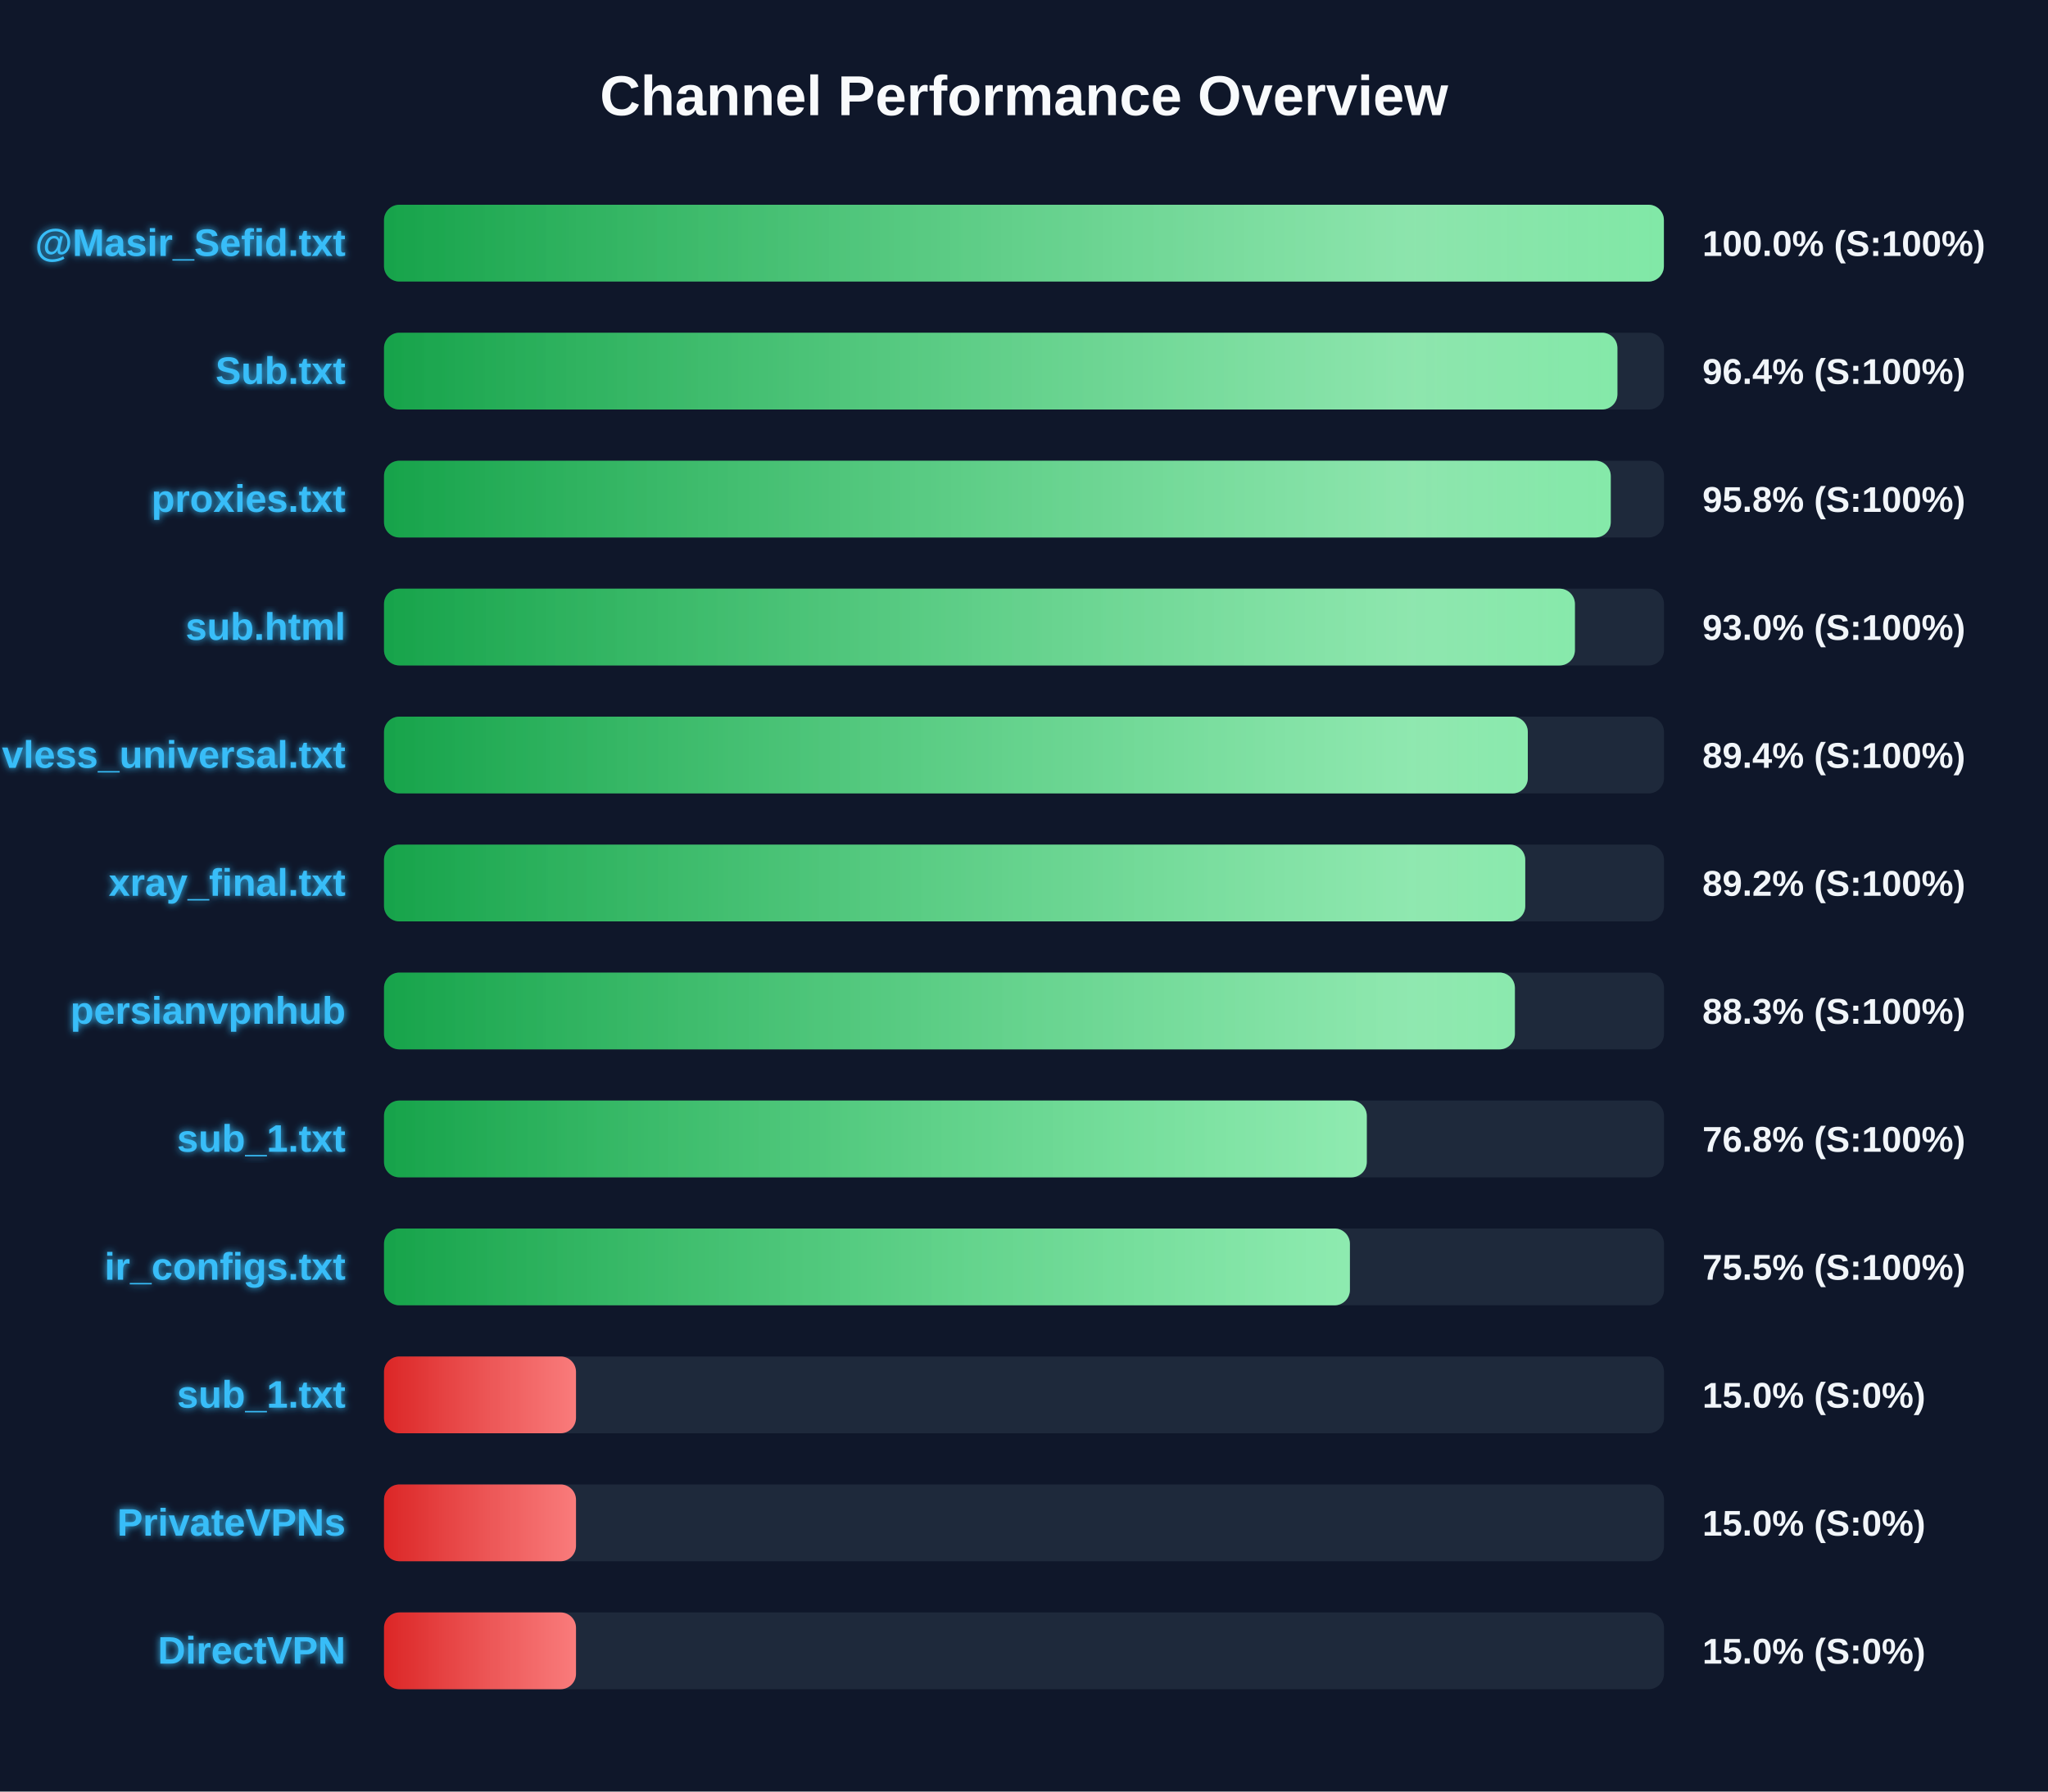
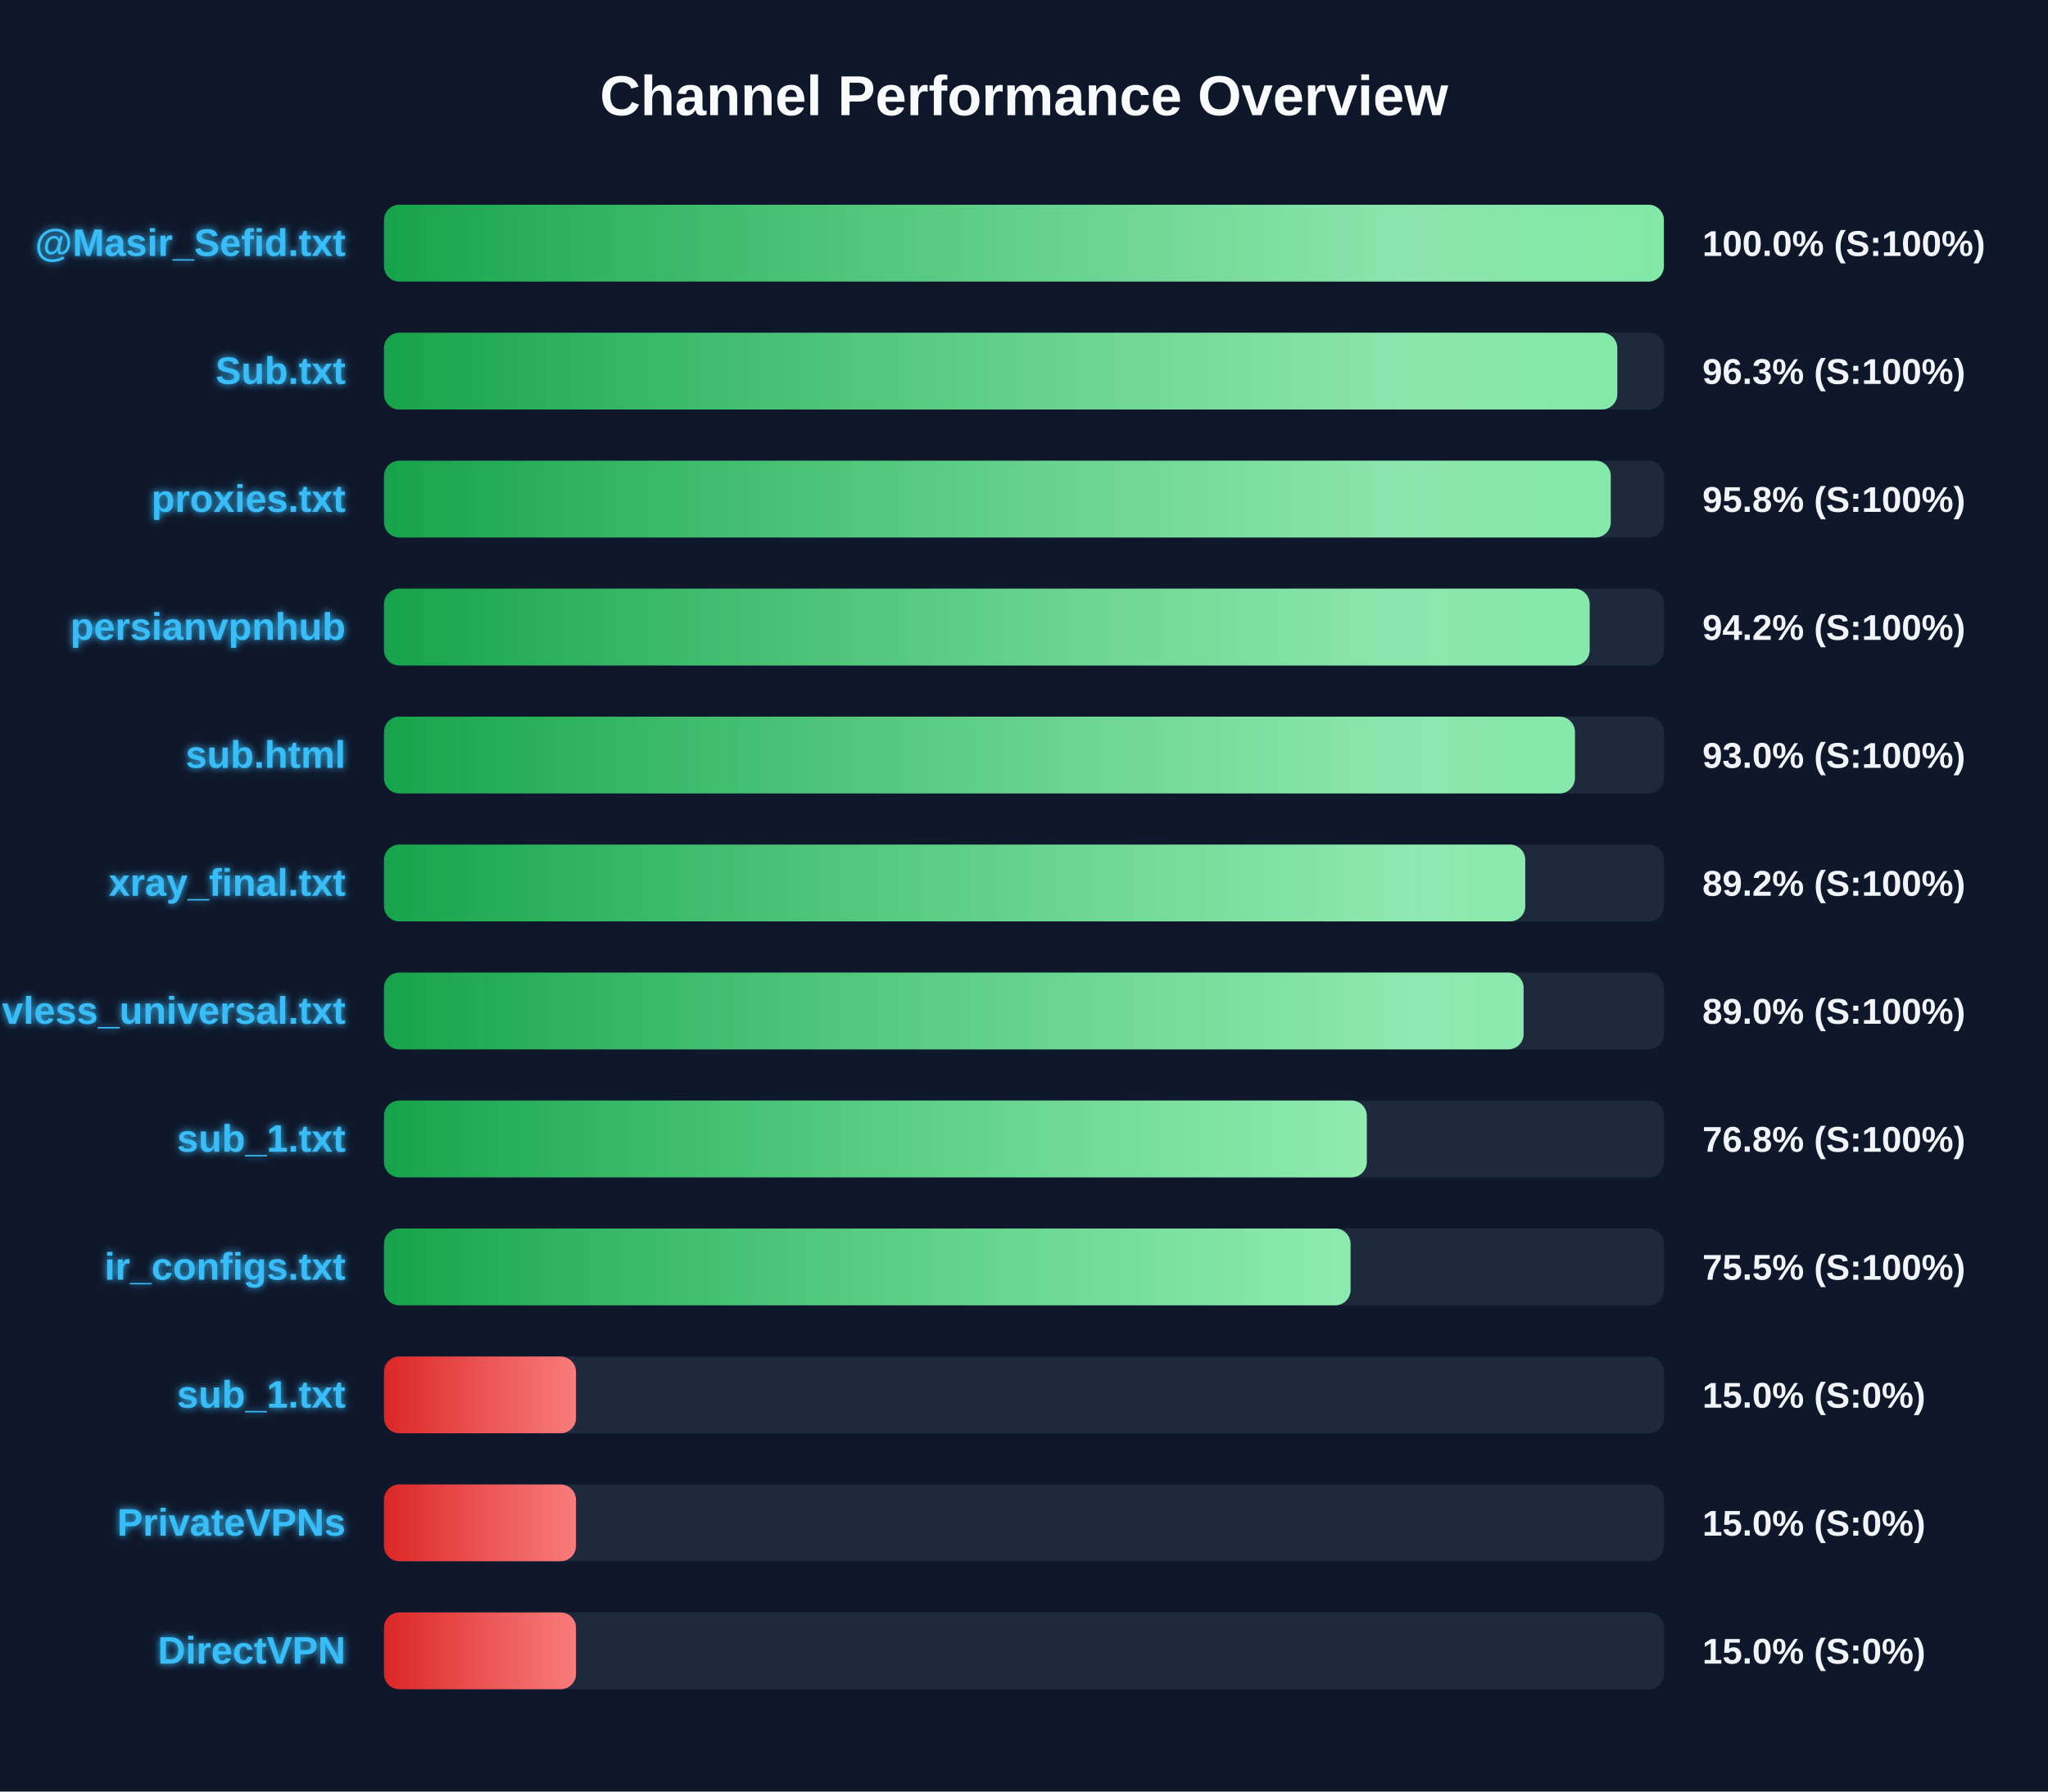
<svg xmlns="http://www.w3.org/2000/svg" width="800" height="700" version="1.1">
  <defs>
    <linearGradient id="grad-green" x1="0%" y1="0%" x2="100%" y2="0%">
      <stop offset="0%" stop-color="#16a34a" />
      <stop offset="100%" stop-color="#4ade80" />
    </linearGradient>
    <linearGradient id="grad-yellow" x1="0%" y1="0%" x2="100%" y2="0%">
      <stop offset="0%" stop-color="#ca8a04" />
      <stop offset="100%" stop-color="#fde047" />
    </linearGradient>
    <linearGradient id="grad-red" x1="0%" y1="0%" x2="100%" y2="0%">
      <stop offset="0%" stop-color="#dc2626" />
      <stop offset="100%" stop-color="#f87171" />
    </linearGradient>
    <linearGradient id="shimmer" x1="0%" y1="0%" x2="100%" y2="0%">
      <stop offset="0%" stop-color="rgba(255,255,255,0)" />
      <stop offset="50%" stop-color="rgba(255,255,255,0.4)" />
      <stop offset="100%" stop-color="rgba(255,255,255,0)" />
    </linearGradient>
    <filter id="glow" x="-20%" y="-20%" width="140%" height="140%">
      <feGaussianBlur stdDeviation="1.5" result="blur" />
      <feComposite in="SourceGraphic" in2="blur" operator="over" />
    </filter>
  </defs>
  <style>
        .bg-rect { fill: #0f172a; }
        .title { font: bold 22px 'Segoe UI', Arial, sans-serif; fill: #f8fafc; }
        .row { font: bold 15px 'Segoe UI', Arial, sans-serif; fill: #38bdf8; filter: url(#glow); }
        .score { font: bold 14px 'Segoe UI', Arial, sans-serif; fill: #f1f5f9; }
        @keyframes shimmer-anim {
            0% { transform: translateX(-100%); }
            100% { transform: translateX(200%); }
        }
        .shimmer-rect {
            animation: shimmer-anim 2.5s infinite linear;
        }
    </style>
  <rect width="100%" height="100%" class="bg-rect" />
  <text x="400" y="45" text-anchor="middle" class="title">Channel Performance Overview</text>
  <rect x="150" y="80" width="500" height="30" fill="#1e293b" rx="6" />
  <clipPath id="clip-0">
    <rect x="150" y="80" width="499.95" height="30" rx="6" />
  </clipPath>
  <rect x="150" y="80" width="499.95" height="30" fill="url(#grad-green)" rx="6" />
  <g clip-path="url(#clip-0)">
    <rect x="150" y="80" width="100%" height="30" fill="url(#shimmer)" class="shimmer-rect" />
  </g>
  <text x="135" y="100" text-anchor="end" class="row">@Masir_Sefid.txt</text>
  <text x="665" y="100" text-anchor="start" class="score">100.0% (S:100%)</text>
  <rect x="150" y="130" width="500" height="30" fill="#1e293b" rx="6" />
  <clipPath id="clip-1">
-     <rect x="150" y="130" width="481.8" height="30" rx="6" />
+     <rect x="150" y="130" width="481.75" height="30" rx="6" />
  </clipPath>
-   <rect x="150" y="130" width="481.8" height="30" fill="url(#grad-green)" rx="6" />
+   <rect x="150" y="130" width="481.75" height="30" fill="url(#grad-green)" rx="6" />
  <g clip-path="url(#clip-1)">
    <rect x="150" y="130" width="100%" height="30" fill="url(#shimmer)" class="shimmer-rect" />
  </g>
  <text x="135" y="150" text-anchor="end" class="row">Sub.txt</text>
-   <text x="665" y="150" text-anchor="start" class="score">96.4% (S:100%)</text>
+   <text x="665" y="150" text-anchor="start" class="score">96.3% (S:100%)</text>
  <rect x="150" y="180" width="500" height="30" fill="#1e293b" rx="6" />
  <clipPath id="clip-2">
    <rect x="150" y="180" width="479.2" height="30" rx="6" />
  </clipPath>
  <rect x="150" y="180" width="479.2" height="30" fill="url(#grad-green)" rx="6" />
  <g clip-path="url(#clip-2)">
    <rect x="150" y="180" width="100%" height="30" fill="url(#shimmer)" class="shimmer-rect" />
  </g>
  <text x="135" y="200" text-anchor="end" class="row">proxies.txt</text>
  <text x="665" y="200" text-anchor="start" class="score">95.8% (S:100%)</text>
  <rect x="150" y="230" width="500" height="30" fill="#1e293b" rx="6" />
  <clipPath id="clip-3">
-     <rect x="150" y="230" width="465.2" height="30" rx="6" />
+     <rect x="150" y="230" width="470.95" height="30" rx="6" />
  </clipPath>
-   <rect x="150" y="230" width="465.2" height="30" fill="url(#grad-green)" rx="6" />
+   <rect x="150" y="230" width="470.95" height="30" fill="url(#grad-green)" rx="6" />
  <g clip-path="url(#clip-3)">
    <rect x="150" y="230" width="100%" height="30" fill="url(#shimmer)" class="shimmer-rect" />
  </g>
-   <text x="135" y="250" text-anchor="end" class="row">sub.html</text>
-   <text x="665" y="250" text-anchor="start" class="score">93.0% (S:100%)</text>
+   <text x="135" y="250" text-anchor="end" class="row">persianvpnhub</text>
+   <text x="665" y="250" text-anchor="start" class="score">94.2% (S:100%)</text>
  <rect x="150" y="280" width="500" height="30" fill="#1e293b" rx="6" />
  <clipPath id="clip-4">
-     <rect x="150" y="280" width="446.8" height="30" rx="6" />
+     <rect x="150" y="280" width="465.2" height="30" rx="6" />
  </clipPath>
-   <rect x="150" y="280" width="446.8" height="30" fill="url(#grad-green)" rx="6" />
+   <rect x="150" y="280" width="465.2" height="30" fill="url(#grad-green)" rx="6" />
  <g clip-path="url(#clip-4)">
    <rect x="150" y="280" width="100%" height="30" fill="url(#shimmer)" class="shimmer-rect" />
  </g>
-   <text x="135" y="300" text-anchor="end" class="row">vless_universal.txt</text>
-   <text x="665" y="300" text-anchor="start" class="score">89.4% (S:100%)</text>
+   <text x="135" y="300" text-anchor="end" class="row">sub.html</text>
+   <text x="665" y="300" text-anchor="start" class="score">93.0% (S:100%)</text>
  <rect x="150" y="330" width="500" height="30" fill="#1e293b" rx="6" />
  <clipPath id="clip-5">
    <rect x="150" y="330" width="445.8" height="30" rx="6" />
  </clipPath>
  <rect x="150" y="330" width="445.8" height="30" fill="url(#grad-green)" rx="6" />
  <g clip-path="url(#clip-5)">
    <rect x="150" y="330" width="100%" height="30" fill="url(#shimmer)" class="shimmer-rect" />
  </g>
  <text x="135" y="350" text-anchor="end" class="row">xray_final.txt</text>
  <text x="665" y="350" text-anchor="start" class="score">89.2% (S:100%)</text>
  <rect x="150" y="380" width="500" height="30" fill="#1e293b" rx="6" />
  <clipPath id="clip-6">
-     <rect x="150" y="380" width="441.75" height="30" rx="6" />
+     <rect x="150" y="380" width="445.15" height="30" rx="6" />
  </clipPath>
-   <rect x="150" y="380" width="441.75" height="30" fill="url(#grad-green)" rx="6" />
+   <rect x="150" y="380" width="445.15" height="30" fill="url(#grad-green)" rx="6" />
  <g clip-path="url(#clip-6)">
    <rect x="150" y="380" width="100%" height="30" fill="url(#shimmer)" class="shimmer-rect" />
  </g>
-   <text x="135" y="400" text-anchor="end" class="row">persianvpnhub</text>
-   <text x="665" y="400" text-anchor="start" class="score">88.3% (S:100%)</text>
+   <text x="135" y="400" text-anchor="end" class="row">vless_universal.txt</text>
+   <text x="665" y="400" text-anchor="start" class="score">89.0% (S:100%)</text>
  <rect x="150" y="430" width="500" height="30" fill="#1e293b" rx="6" />
  <clipPath id="clip-7">
    <rect x="150" y="430" width="383.9" height="30" rx="6" />
  </clipPath>
  <rect x="150" y="430" width="383.9" height="30" fill="url(#grad-green)" rx="6" />
  <g clip-path="url(#clip-7)">
    <rect x="150" y="430" width="100%" height="30" fill="url(#shimmer)" class="shimmer-rect" />
  </g>
  <text x="135" y="450" text-anchor="end" class="row">sub_1.txt</text>
  <text x="665" y="450" text-anchor="start" class="score">76.8% (S:100%)</text>
  <rect x="150" y="480" width="500" height="30" fill="#1e293b" rx="6" />
  <clipPath id="clip-8">
-     <rect x="150" y="480" width="377.3" height="30" rx="6" />
+     <rect x="150" y="480" width="377.55" height="30" rx="6" />
  </clipPath>
-   <rect x="150" y="480" width="377.3" height="30" fill="url(#grad-green)" rx="6" />
+   <rect x="150" y="480" width="377.55" height="30" fill="url(#grad-green)" rx="6" />
  <g clip-path="url(#clip-8)">
    <rect x="150" y="480" width="100%" height="30" fill="url(#shimmer)" class="shimmer-rect" />
  </g>
  <text x="135" y="500" text-anchor="end" class="row">ir_configs.txt</text>
  <text x="665" y="500" text-anchor="start" class="score">75.5% (S:100%)</text>
  <rect x="150" y="530" width="500" height="30" fill="#1e293b" rx="6" />
  <clipPath id="clip-9">
    <rect x="150" y="530" width="75.0" height="30" rx="6" />
  </clipPath>
  <rect x="150" y="530" width="75.0" height="30" fill="url(#grad-red)" rx="6" />
  <g clip-path="url(#clip-9)">
    <rect x="150" y="530" width="100%" height="30" fill="url(#shimmer)" class="shimmer-rect" />
  </g>
  <text x="135" y="550" text-anchor="end" class="row">sub_1.txt</text>
  <text x="665" y="550" text-anchor="start" class="score">15.0% (S:0%)</text>
  <rect x="150" y="580" width="500" height="30" fill="#1e293b" rx="6" />
  <clipPath id="clip-10">
    <rect x="150" y="580" width="75.0" height="30" rx="6" />
  </clipPath>
  <rect x="150" y="580" width="75.0" height="30" fill="url(#grad-red)" rx="6" />
  <g clip-path="url(#clip-10)">
    <rect x="150" y="580" width="100%" height="30" fill="url(#shimmer)" class="shimmer-rect" />
  </g>
  <text x="135" y="600" text-anchor="end" class="row">PrivateVPNs</text>
  <text x="665" y="600" text-anchor="start" class="score">15.0% (S:0%)</text>
  <rect x="150" y="630" width="500" height="30" fill="#1e293b" rx="6" />
  <clipPath id="clip-11">
    <rect x="150" y="630" width="75.0" height="30" rx="6" />
  </clipPath>
  <rect x="150" y="630" width="75.0" height="30" fill="url(#grad-red)" rx="6" />
  <g clip-path="url(#clip-11)">
    <rect x="150" y="630" width="100%" height="30" fill="url(#shimmer)" class="shimmer-rect" />
  </g>
  <text x="135" y="650" text-anchor="end" class="row">DirectVPN</text>
  <text x="665" y="650" text-anchor="start" class="score">15.0% (S:0%)</text>
</svg>
